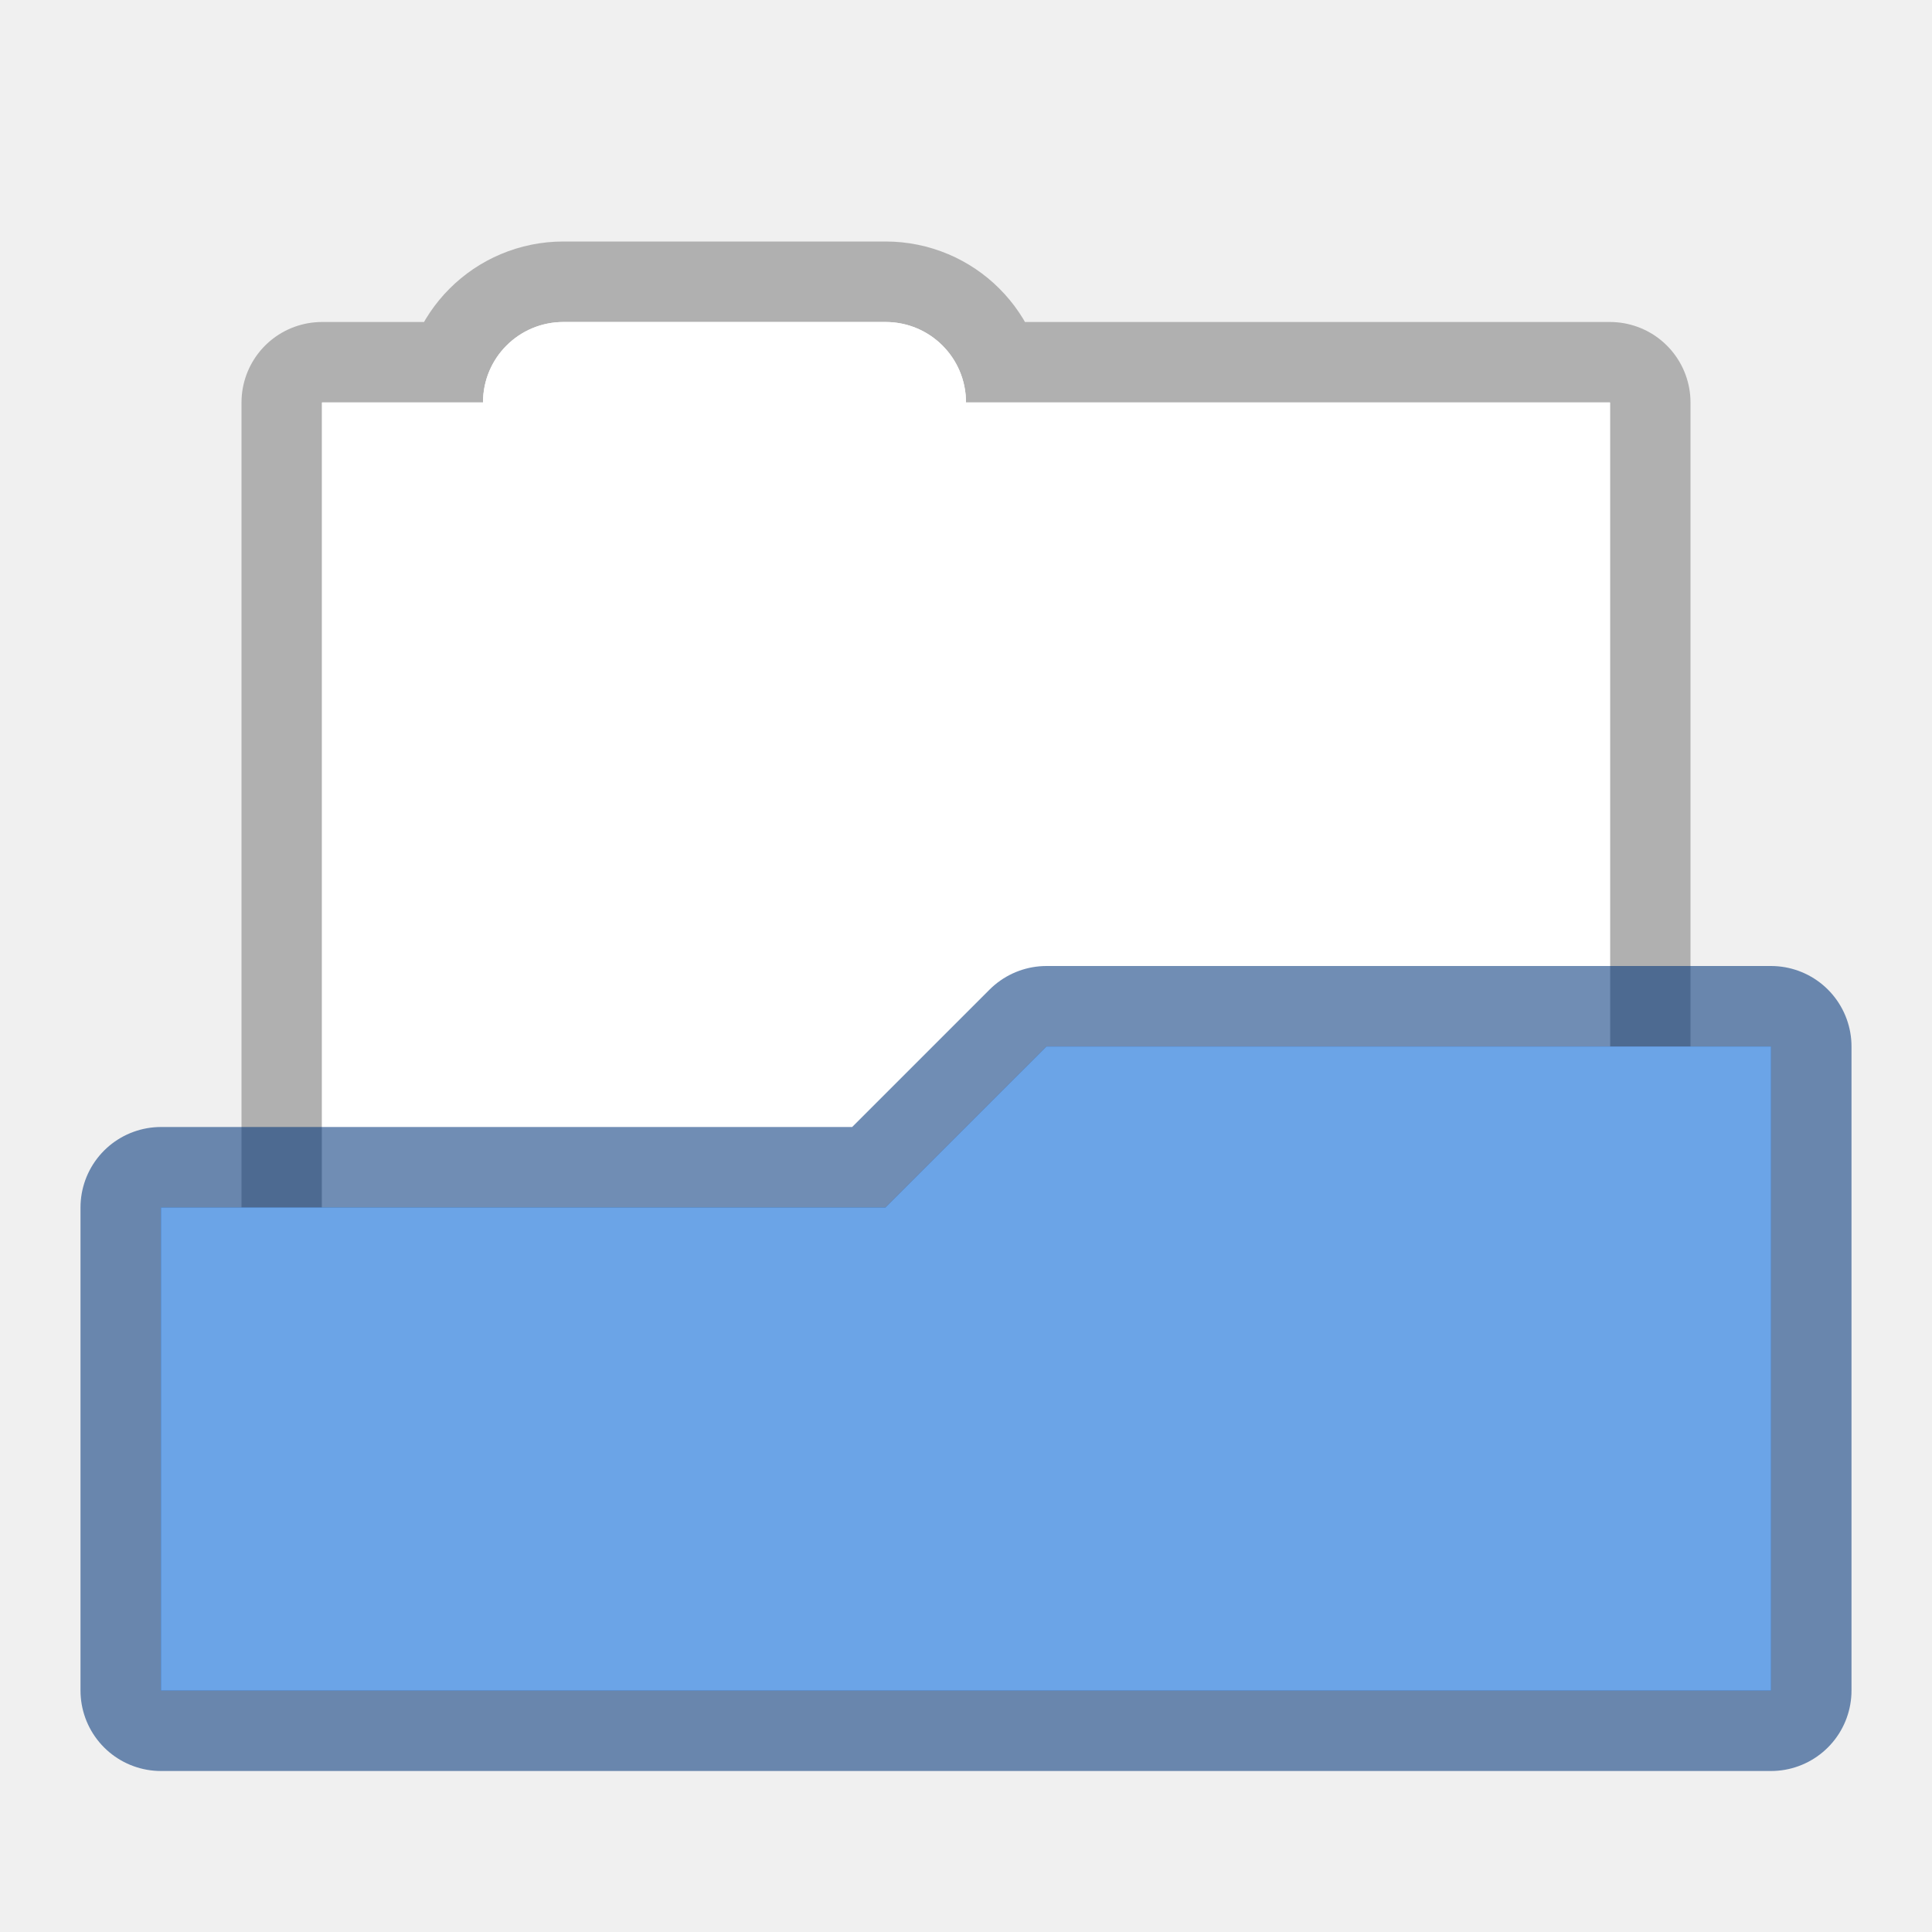
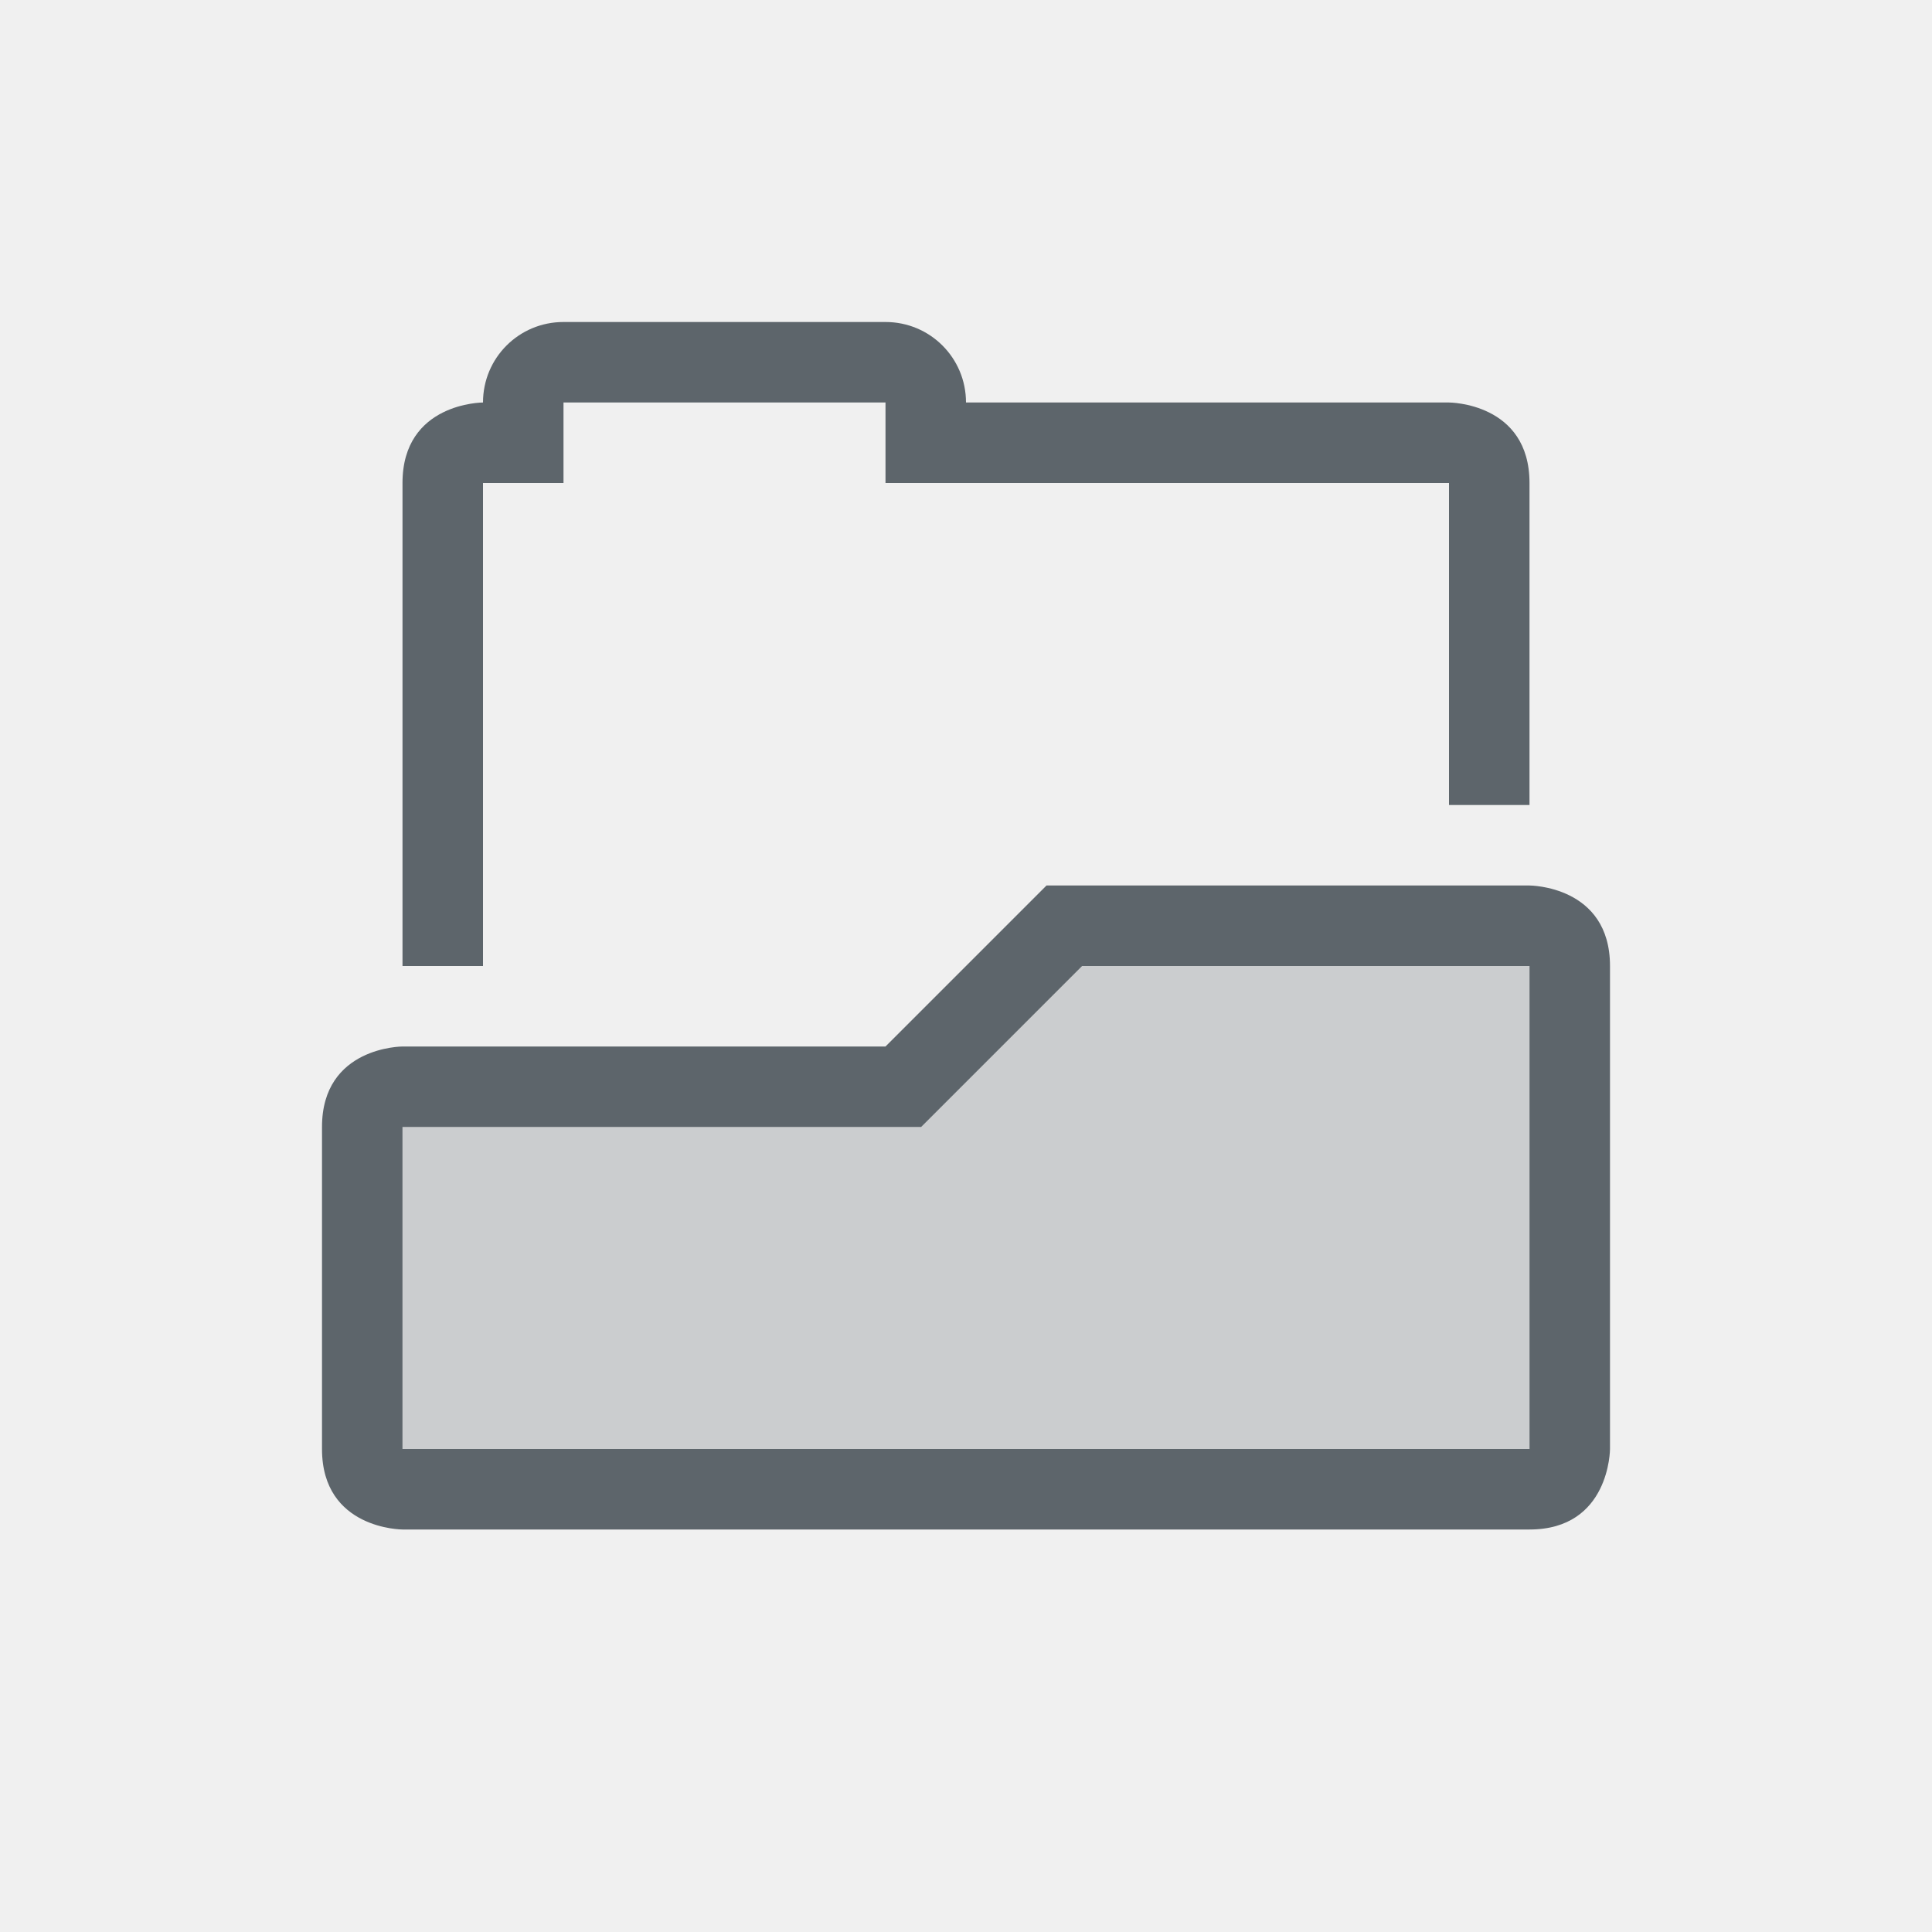
<svg xmlns="http://www.w3.org/2000/svg" width="24" height="24" version="1.1">
  <defs>
-     <style id="current-color-scheme" type="text/css">.ColorScheme-Text{color:#727272}</style>
+     <style id="current-color-scheme" type="text/css">.ColorScheme-Text { color:#5d656b; } .ColorScheme-Highlight { color:#5294e2; }</style>
  </defs>
-   <g transform="translate(1)">
-     <path d="m6 4c-0.554 0-1 0.446-1 1h-2v12h16v-12h-8c0-0.554-0.446-1-1-1z" fill="#fff" stroke="#000" stroke-linecap="round" stroke-linejoin="round" stroke-opacity=".267" stroke-width="2" style="paint-order:stroke markers fill" />
-     <path d="m6 4c-0.554 0-1 0.446-1 1h-2v12h16v-12h-8c0-0.554-0.446-1-1-1z" fill="#fff" style="paint-order:stroke markers fill" />
-     <path d="m12 13-2 2h-9l3e-7 6h20v-8z" fill="#6ba4e7" stroke="#003479" stroke-linecap="round" stroke-linejoin="round" stroke-opacity=".561" stroke-width="2" />
-     <path d="m12 13-2 2h-9l3e-7 6h20v-8z" fill="#6ba4e7" />
+   <g class="ColorScheme-Text" transform="translate(4,4)" fill="currentColor">
+     <path d="m3 0c-0.554 0-1 0.446-1 1 0 0-1 0-1 1v6h1v-6h1v-1h4v1h7v4h1v-4c0-1-1-1-1-1h-6c0-0.554-0.446-1-1-1z" style="paint-order:fill markers stroke" />
+     <path d="m9 7-2 2h-6s-1 0-1 1v4c0 1 1 1 1 1h14c1 0 1-1 1-1v-6c0-1-1-1-1-1zm0.443 1h5.557v6h-14v-4h6.443z" />
+     <path d="m15 8v6h-14v-4h6.443l2-2z" opacity=".25" />
  </g>
</svg>
